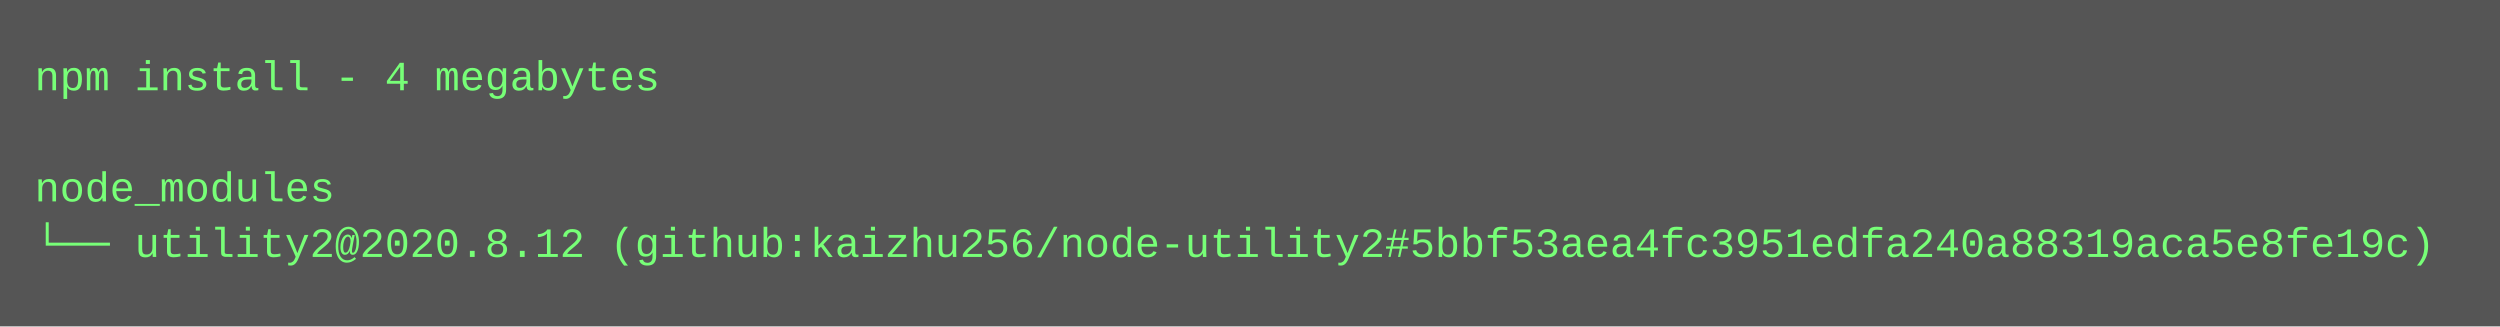
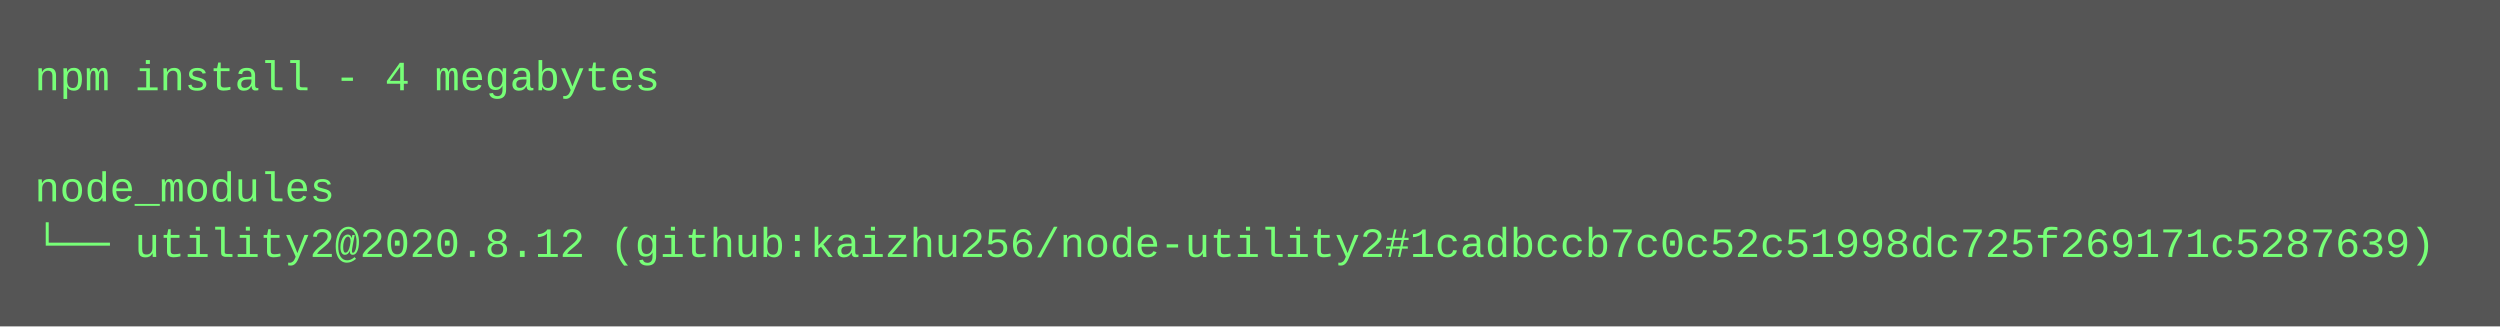
<svg xmlns="http://www.w3.org/2000/svg" height="94" width="720">
  <rect height="94" fill="#555" width="720" />
  <text fill="#7f7" font-family="Courier New" font-size="12" xml:space="preserve">
    <tspan x="10" y="26">npm install - 4 megabytes</tspan>
    <tspan x="10" y="42" />
    <tspan x="10" y="58">node_modules</tspan>
-     <tspan x="10" y="74">└── utility2@2020.8.12 (github:kaizhu256/node-utility2#5bbf53aea4fc3951edfa240a88319aca5e8fe19c)</tspan>
+     <tspan x="10" y="74">└── utility2@2020.8.12 (github:kaizhu256/node-utility2#1cadbccb7c0c52c51998dc725f269171c5287639)</tspan>
  </text>
</svg>
